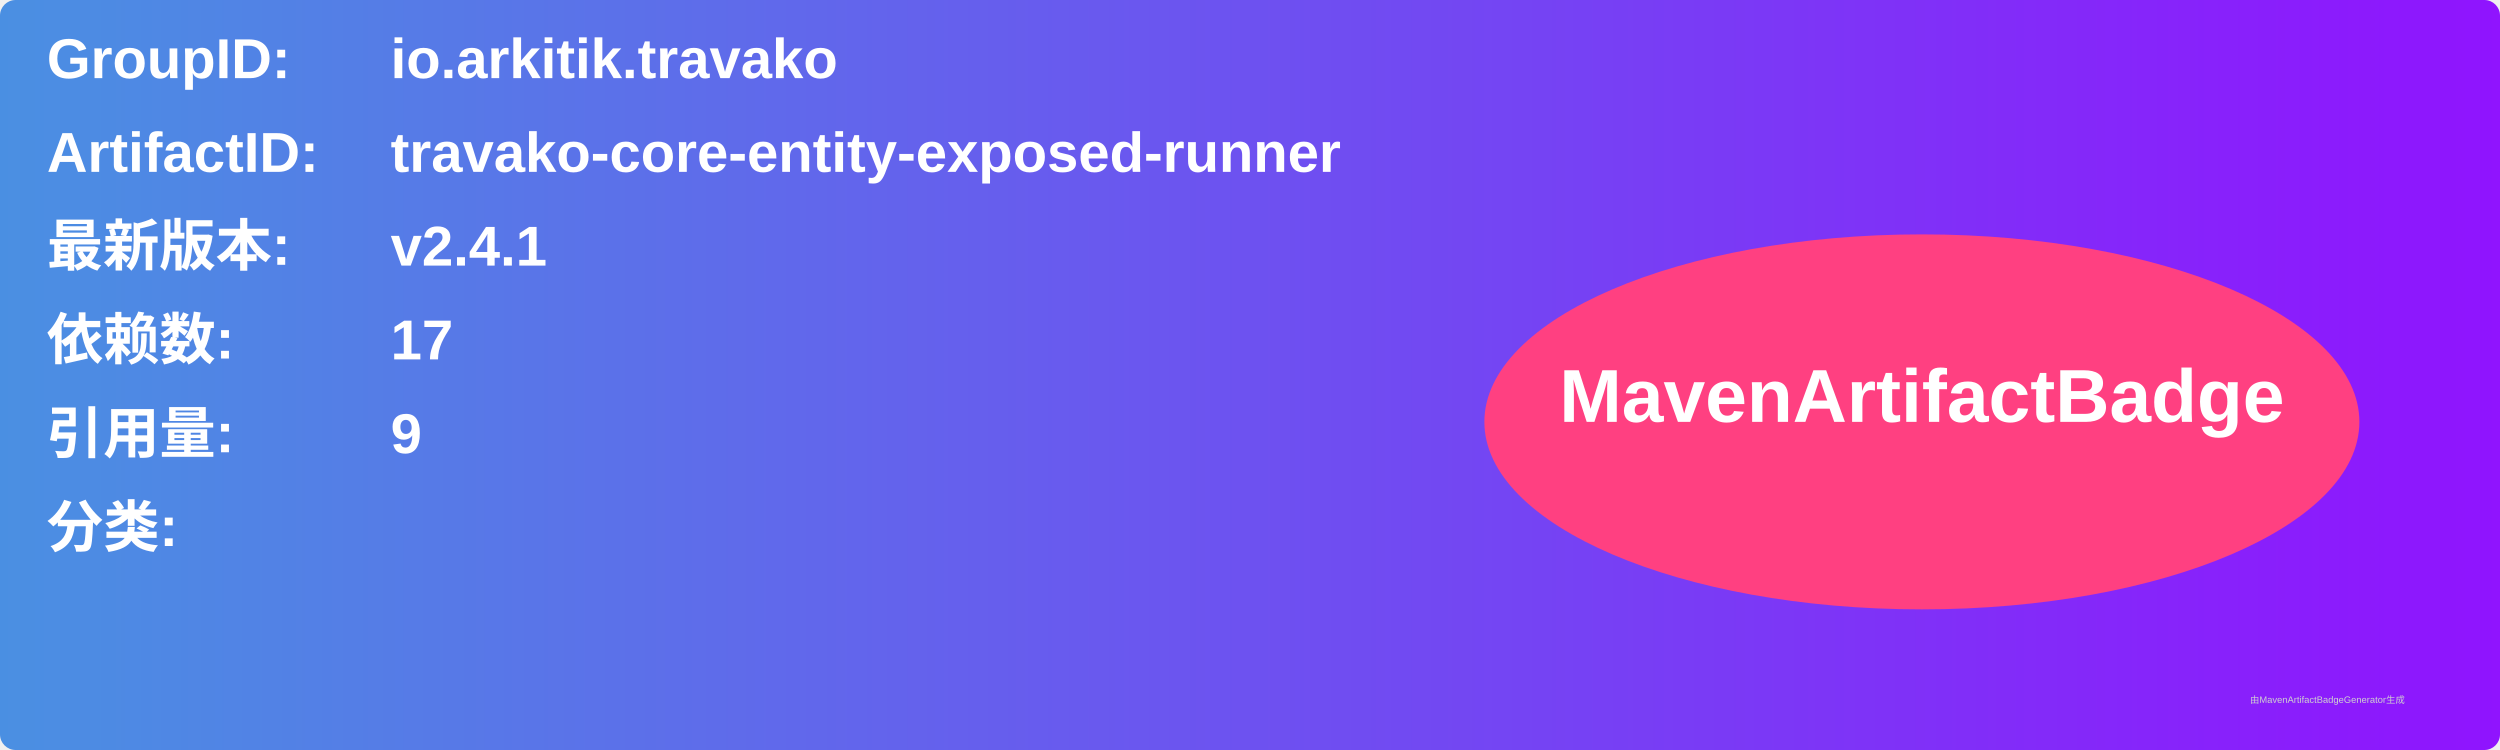
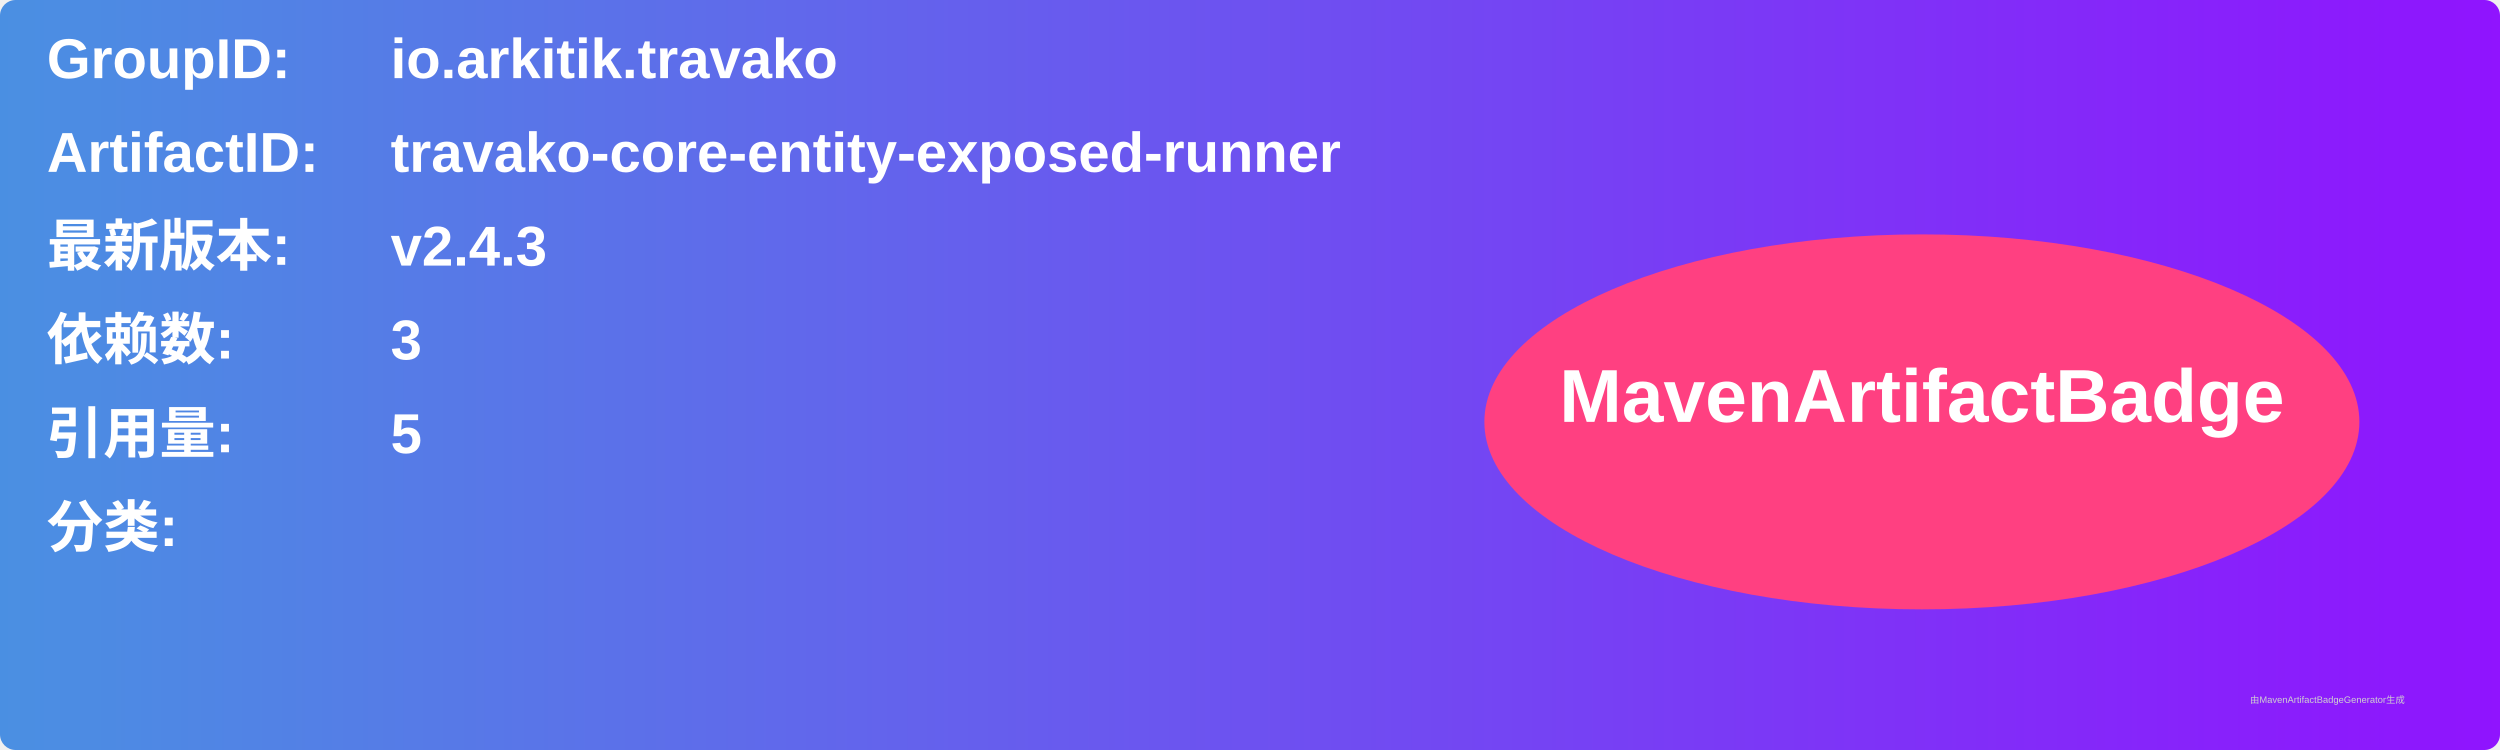
<svg xmlns="http://www.w3.org/2000/svg" width="800" height="240" viewBox="0 0 800 240">
  <linearGradient id="grad" x1="0%" y1="0%" x2="100%" y2="0%">
    <stop offset="0%" stop-color="#4a90e2" />
    <stop offset="100%" stop-color="#9013fe" />
  </linearGradient>
  <rect width="100%" height="100%" rx="5" ry="5" fill="url(#grad)" />
  <g transform="translate(15, 15)">
    <text x="0" y="10" font-family="Arial" font-size="18" fill="white" font-weight="bold" width="260">GroupID:</text>
    <text x="110" y="10" font-family="Arial" font-size="18" fill="white" font-weight="bold" width="460">io.arkitik.travako</text>
    <text x="0" y="40" font-family="Arial" font-size="18" fill="white" font-weight="bold" width="260">ArtifactID:</text>
    <text x="110" y="40" font-family="Arial" font-size="18" fill="white" font-weight="bold" width="460">travako-core-entity-exposed-runner</text>
    <text x="0" y="70" font-family="Arial" font-size="18" fill="white" font-weight="bold">最新版本:</text>
    <text x="110" y="70" font-family="Arial" font-size="18" fill="white" font-weight="bold">
-       <tspan font-weight="bold">v2.4.1</tspan>
+       <tspan font-weight="bold">v2.4.3</tspan>
    </text>
    <text x="0" y="100" font-family="Arial" font-size="18" fill="white" font-weight="bold">依赖数: </text>
    <text x="110" y="100" font-family="Arial" font-size="18" fill="white">
-       <tspan font-weight="bold">17</tspan>
+       <tspan font-weight="bold">3</tspan>
    </text>
    <text x="0" y="130" font-family="Arial" font-size="18" fill="white" font-weight="bold">引用量: </text>
    <text x="110" y="130" font-family="Arial" font-size="18" fill="white">
-       <tspan font-weight="bold">9</tspan>
+       <tspan font-weight="bold">5</tspan>
    </text>
    <text x="0" y="160" font-family="Arial" font-size="18" fill="white" font-weight="bold">分类:</text>
    <text x="10" y="190" font-family="Arial" font-size="10" fill="white">
      <tspan font-weight="bold" />
    </text>
    <ellipse cx="600" cy="120" rx="140" ry="60" fill="#ff4081" />
    <text x="600" y="120" text-anchor="middle" font-family="Arial" font-size="24" fill="white" font-weight="bold">MavenArtifactBadge</text>
  </g>
  <text x="720" y="225" font-family="Arial" font-size="3" fill="#d0d0d0">由MavenArtifactBadgeGenerator生成</text>
</svg>
